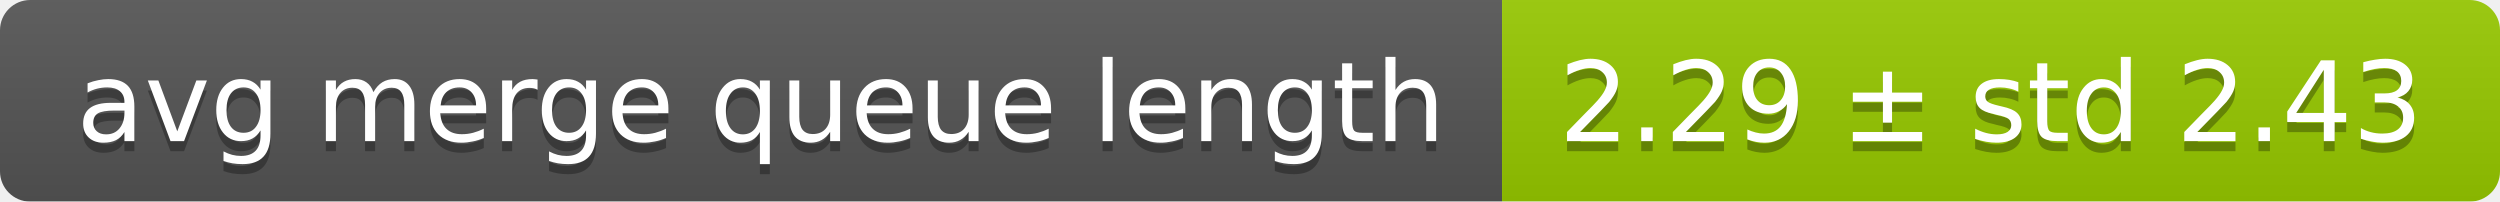
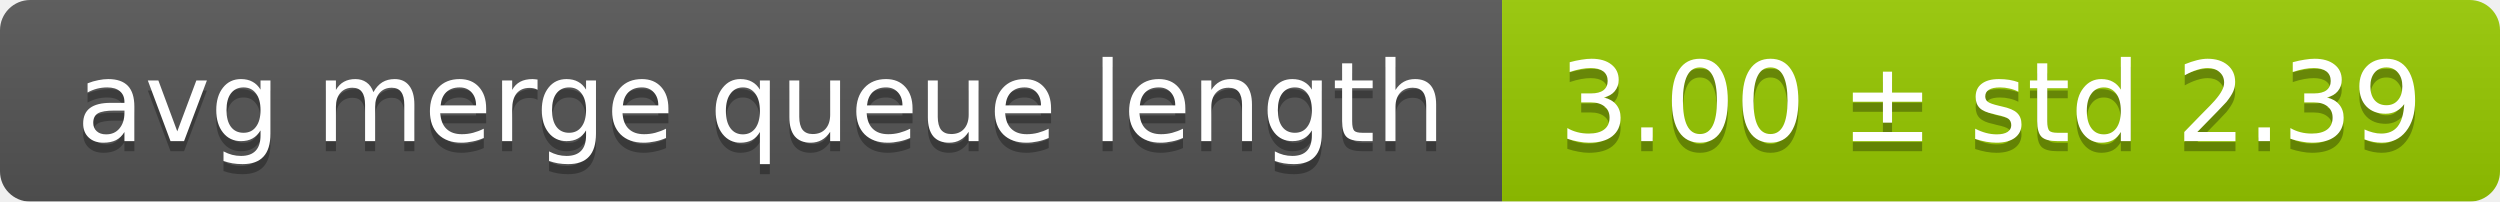
<svg xmlns="http://www.w3.org/2000/svg" width="248" height="20">
  <linearGradient id="smooth" x2="0" y2="100%">
    <stop offset="0" stop-color="#bbb" stop-opacity=".1" />
    <stop offset="1" stop-opacity=".1" />
  </linearGradient>
  <mask id="round">
    <rect width="248" height="20" rx="3" fill="#fff" />
  </mask>
  <g mask="url(#round)">
    <rect width="149" height="20" fill="#555" />
    <rect x="149" width="99" height="20" fill="#97ca00" />
    <rect width="248" height="20" fill="url(#smooth)" />
  </g>
  <g fill="#fff" text-anchor="middle" font-family="DejaVu Sans,Verdana,Geneva,sans-serif" font-size="11">
    <text x="75.5" y="15" fill="#010101" fill-opacity=".3">avg merge queue length</text>
    <text x="75.5" y="14">avg merge queue length</text>
-     <text x="197.5" y="15" fill="#010101" fill-opacity=".3">2.29 ± std 2.43</text>
-     <text x="197.5" y="14">2.29 ± std 2.43</text>
+     <text x="197.5" y="15" fill="#010101" fill-opacity=".3">3.00 ± std 2.39</text>
+     <text x="197.5" y="14">3.00 ± std 2.39</text>
  </g>
</svg>
